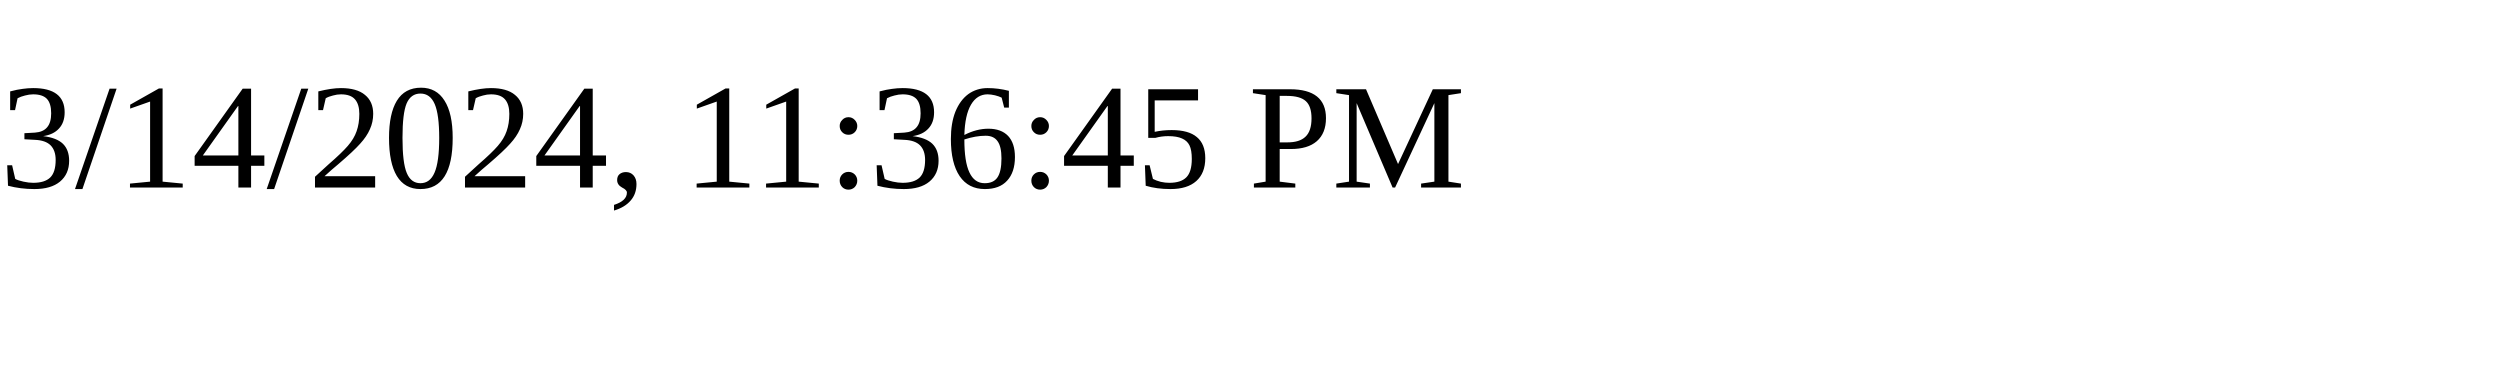
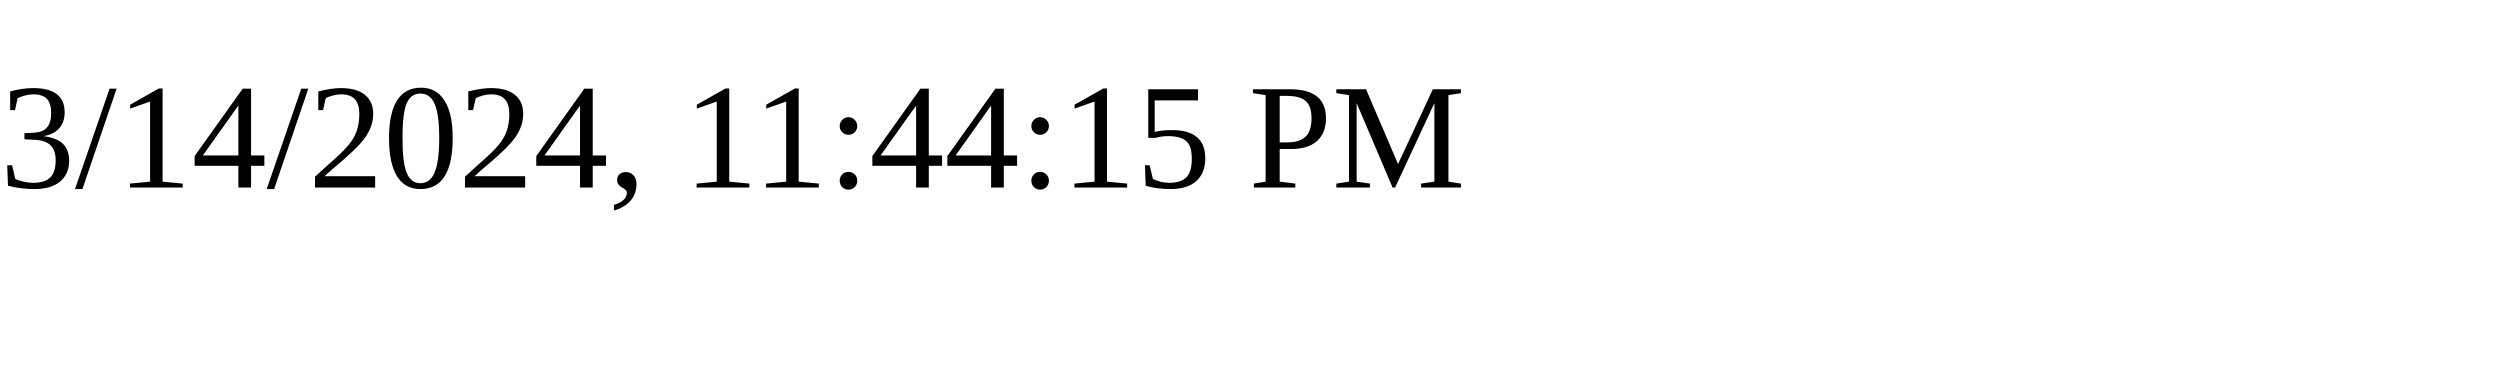
<svg xmlns="http://www.w3.org/2000/svg" height="30" width="200">
-   <text x="0" y="15">3/14/2024, 11:36:45 PM</text>
+   <text x="0" y="15">3/14/2024, 11:44:15 PM</text>
</svg>
